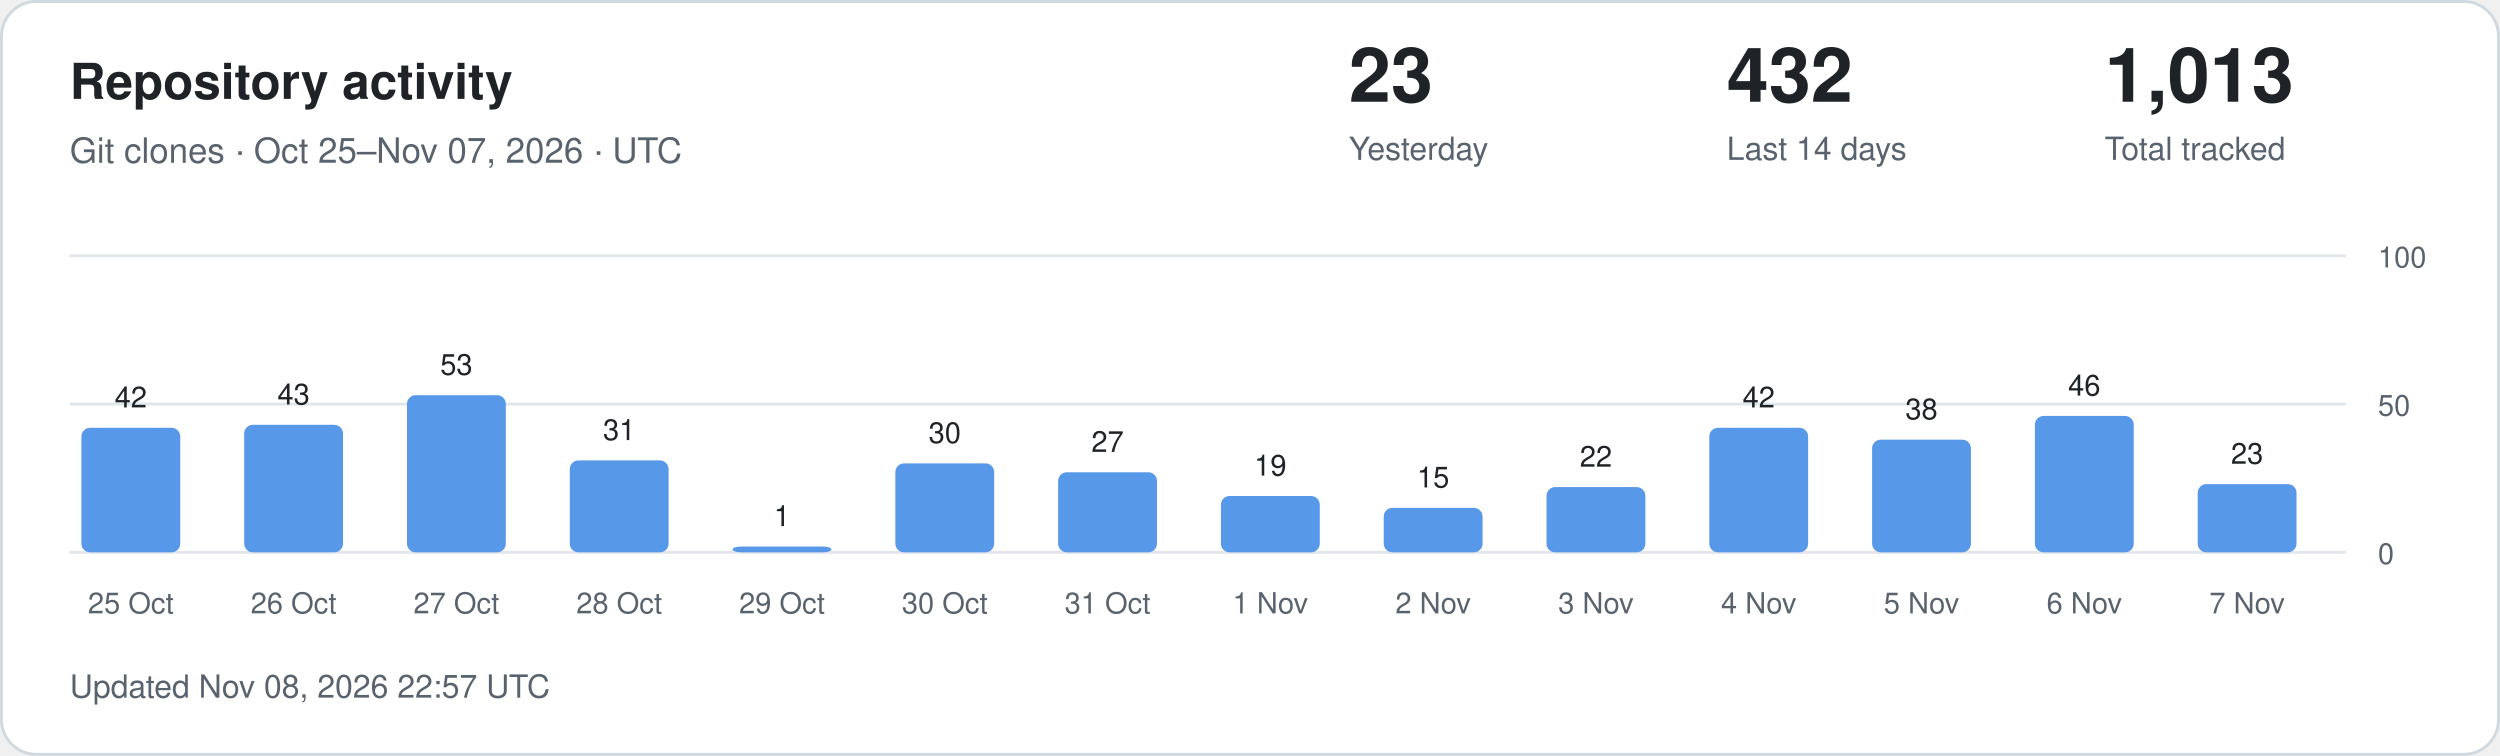
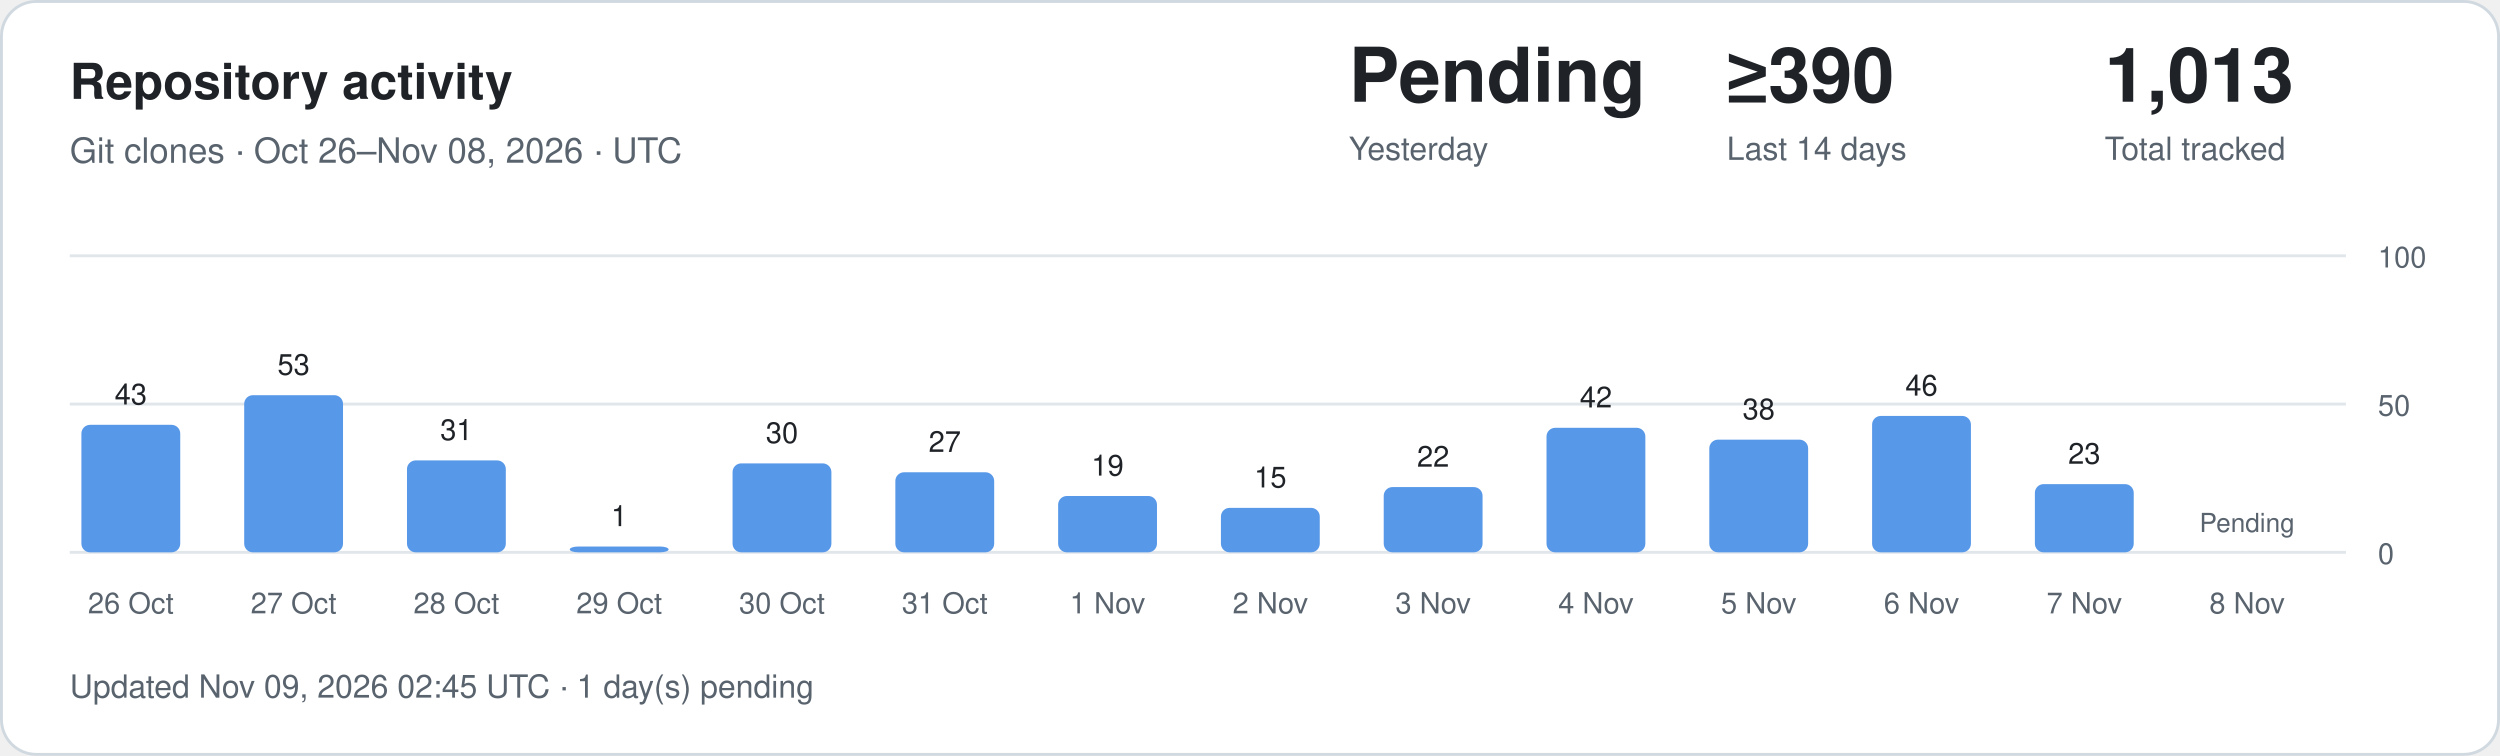
<svg xmlns="http://www.w3.org/2000/svg" width="860" height="260" viewBox="0 0 860 260" role="img" aria-labelledby="title description">
  <style>
.card{fill:#fff;stroke:#d1d9e0}.main{fill:#1f2328}.muted{fill:#59636e}
.grid{stroke:#d1d9e0;stroke-opacity:.65}.bar{fill:#5798e8}.zero{fill:#d1d9e0}
text{font-family:-apple-system,BlinkMacSystemFont,"Segoe UI",Helvetica,Arial,sans-serif}
@media(prefers-color-scheme:dark){.card{fill:#0d1117;stroke:#30363d}.main{fill:#f0f6fc}.muted{fill:#9198a1}.grid{stroke:#30363d}.bar{fill:#79aff4}.zero{fill:#30363d}}
</style>
  <rect class="card" x=".5" y=".5" width="859" height="259" rx="12" />
  <text class="main" x="24" y="34" font-size="17" font-weight="600">Repository activity</text>
-   <text class="muted" x="24" y="56" font-size="12">Git clones · Oct 25–Nov 07, 2026 · UTC</text>
-   <text class="main" x="464" y="35" font-size="26" font-weight="600">23</text>
+   <text class="muted" x="24" y="56" font-size="12">Git clones · Oct 26–Nov 08, 2026 · UTC</text>
+   <text class="main" x="464" y="35" font-size="26" font-weight="600">Pending</text>
  <text class="muted" x="464" y="55" font-size="11">Yesterday</text>
-   <text class="main" x="594" y="35" font-size="26" font-weight="600">432</text>
+   <text class="main" x="594" y="35" font-size="26" font-weight="600">≥390</text>
  <text class="muted" x="594" y="55" font-size="11">Last 14 days</text>
  <text class="main" x="724" y="35" font-size="26" font-weight="600">1,013</text>
  <text class="muted" x="724" y="55" font-size="11">Total tracked</text>
  <line class="grid" x1="24" x2="807" y1="190" y2="190" />
  <text class="muted" x="818" y="194" font-size="10">0</text>
  <line class="grid" x1="24" x2="807" y1="139" y2="139" />
  <text class="muted" x="818" y="143" font-size="10">50</text>
  <line class="grid" x1="24" x2="807" y1="88" y2="88" />
  <text class="muted" x="818" y="92" font-size="10">100</text>
-   <rect class="bar" x="28" y="147.16" width="34" height="42.84" rx="3" />
-   <text class="main" x="45" y="140.16" text-anchor="middle" font-size="10">42</text>
-   <text class="muted" x="45" y="211" text-anchor="middle" font-size="10">25 Oct</text>
-   <rect class="bar" x="84" y="146.14" width="34" height="43.86" rx="3" />
-   <text class="main" x="101" y="139.14" text-anchor="middle" font-size="10">43</text>
-   <text class="muted" x="101" y="211" text-anchor="middle" font-size="10">26 Oct</text>
-   <rect class="bar" x="140" y="135.94" width="34" height="54.06" rx="3" />
-   <text class="main" x="157" y="128.94" text-anchor="middle" font-size="10">53</text>
-   <text class="muted" x="157" y="211" text-anchor="middle" font-size="10">27 Oct</text>
-   <rect class="bar" x="196" y="158.38" width="34" height="31.62" rx="3" />
-   <text class="main" x="213" y="151.38" text-anchor="middle" font-size="10">31</text>
-   <text class="muted" x="213" y="211" text-anchor="middle" font-size="10">28 Oct</text>
-   <rect class="bar" x="252" y="188.00" width="34" height="2.00" rx="3" />
-   <text class="main" x="269" y="181.00" text-anchor="middle" font-size="10">1</text>
-   <text class="muted" x="269" y="211" text-anchor="middle" font-size="10">29 Oct</text>
-   <rect class="bar" x="308" y="159.40" width="34" height="30.60" rx="3" />
-   <text class="main" x="325" y="152.40" text-anchor="middle" font-size="10">30</text>
-   <text class="muted" x="325" y="211" text-anchor="middle" font-size="10">30 Oct</text>
-   <rect class="bar" x="364" y="162.46" width="34" height="27.54" rx="3" />
-   <text class="main" x="381" y="155.46" text-anchor="middle" font-size="10">27</text>
-   <text class="muted" x="381" y="211" text-anchor="middle" font-size="10">31 Oct</text>
-   <rect class="bar" x="420" y="170.62" width="34" height="19.38" rx="3" />
-   <text class="main" x="437" y="163.62" text-anchor="middle" font-size="10">19</text>
-   <text class="muted" x="437" y="211" text-anchor="middle" font-size="10">1 Nov</text>
-   <rect class="bar" x="476" y="174.70" width="34" height="15.30" rx="3" />
-   <text class="main" x="493" y="167.70" text-anchor="middle" font-size="10">15</text>
-   <text class="muted" x="493" y="211" text-anchor="middle" font-size="10">2 Nov</text>
-   <rect class="bar" x="532" y="167.56" width="34" height="22.44" rx="3" />
-   <text class="main" x="549" y="160.56" text-anchor="middle" font-size="10">22</text>
-   <text class="muted" x="549" y="211" text-anchor="middle" font-size="10">3 Nov</text>
-   <rect class="bar" x="588" y="147.16" width="34" height="42.84" rx="3" />
-   <text class="main" x="605" y="140.16" text-anchor="middle" font-size="10">42</text>
-   <text class="muted" x="605" y="211" text-anchor="middle" font-size="10">4 Nov</text>
-   <rect class="bar" x="644" y="151.24" width="34" height="38.76" rx="3" />
-   <text class="main" x="661" y="144.24" text-anchor="middle" font-size="10">38</text>
-   <text class="muted" x="661" y="211" text-anchor="middle" font-size="10">5 Nov</text>
-   <rect class="bar" x="700" y="143.08" width="34" height="46.92" rx="3" />
-   <text class="main" x="717" y="136.08" text-anchor="middle" font-size="10">46</text>
-   <text class="muted" x="717" y="211" text-anchor="middle" font-size="10">6 Nov</text>
-   <rect class="bar" x="756" y="166.54" width="34" height="23.46" rx="3" />
-   <text class="main" x="773" y="159.54" text-anchor="middle" font-size="10">23</text>
-   <text class="muted" x="773" y="211" text-anchor="middle" font-size="10">7 Nov</text>
-   <text class="muted" x="24" y="240" font-size="11">Updated Nov 08, 2026 22:57 UTC</text>
+   <rect class="bar" x="28" y="146.14" width="34" height="43.86" rx="3" />
+   <text class="main" x="45" y="139.14" text-anchor="middle" font-size="10">43</text>
+   <text class="muted" x="45" y="211" text-anchor="middle" font-size="10">26 Oct</text>
+   <rect class="bar" x="84" y="135.94" width="34" height="54.06" rx="3" />
+   <text class="main" x="101" y="128.94" text-anchor="middle" font-size="10">53</text>
+   <text class="muted" x="101" y="211" text-anchor="middle" font-size="10">27 Oct</text>
+   <rect class="bar" x="140" y="158.38" width="34" height="31.62" rx="3" />
+   <text class="main" x="157" y="151.38" text-anchor="middle" font-size="10">31</text>
+   <text class="muted" x="157" y="211" text-anchor="middle" font-size="10">28 Oct</text>
+   <rect class="bar" x="196" y="188.00" width="34" height="2.00" rx="3" />
+   <text class="main" x="213" y="181.00" text-anchor="middle" font-size="10">1</text>
+   <text class="muted" x="213" y="211" text-anchor="middle" font-size="10">29 Oct</text>
+   <rect class="bar" x="252" y="159.40" width="34" height="30.60" rx="3" />
+   <text class="main" x="269" y="152.40" text-anchor="middle" font-size="10">30</text>
+   <text class="muted" x="269" y="211" text-anchor="middle" font-size="10">30 Oct</text>
+   <rect class="bar" x="308" y="162.46" width="34" height="27.54" rx="3" />
+   <text class="main" x="325" y="155.46" text-anchor="middle" font-size="10">27</text>
+   <text class="muted" x="325" y="211" text-anchor="middle" font-size="10">31 Oct</text>
+   <rect class="bar" x="364" y="170.62" width="34" height="19.38" rx="3" />
+   <text class="main" x="381" y="163.62" text-anchor="middle" font-size="10">19</text>
+   <text class="muted" x="381" y="211" text-anchor="middle" font-size="10">1 Nov</text>
+   <rect class="bar" x="420" y="174.70" width="34" height="15.30" rx="3" />
+   <text class="main" x="437" y="167.70" text-anchor="middle" font-size="10">15</text>
+   <text class="muted" x="437" y="211" text-anchor="middle" font-size="10">2 Nov</text>
+   <rect class="bar" x="476" y="167.56" width="34" height="22.44" rx="3" />
+   <text class="main" x="493" y="160.56" text-anchor="middle" font-size="10">22</text>
+   <text class="muted" x="493" y="211" text-anchor="middle" font-size="10">3 Nov</text>
+   <rect class="bar" x="532" y="147.16" width="34" height="42.84" rx="3" />
+   <text class="main" x="549" y="140.16" text-anchor="middle" font-size="10">42</text>
+   <text class="muted" x="549" y="211" text-anchor="middle" font-size="10">4 Nov</text>
+   <rect class="bar" x="588" y="151.24" width="34" height="38.76" rx="3" />
+   <text class="main" x="605" y="144.24" text-anchor="middle" font-size="10">38</text>
+   <text class="muted" x="605" y="211" text-anchor="middle" font-size="10">5 Nov</text>
+   <rect class="bar" x="644" y="143.08" width="34" height="46.92" rx="3" />
+   <text class="main" x="661" y="136.08" text-anchor="middle" font-size="10">46</text>
+   <text class="muted" x="661" y="211" text-anchor="middle" font-size="10">6 Nov</text>
+   <rect class="bar" x="700" y="166.54" width="34" height="23.46" rx="3" />
+   <text class="main" x="717" y="159.54" text-anchor="middle" font-size="10">23</text>
+   <text class="muted" x="717" y="211" text-anchor="middle" font-size="10">7 Nov</text>
+   <text class="muted" x="773" y="183" text-anchor="middle" font-size="9">Pending</text>
+   <text class="muted" x="773" y="211" text-anchor="middle" font-size="10">8 Nov</text>
+   <text class="muted" x="24" y="240" font-size="11">Updated Nov 09, 2026 02:45 UTC · 1 day(s) pending</text>
</svg>
